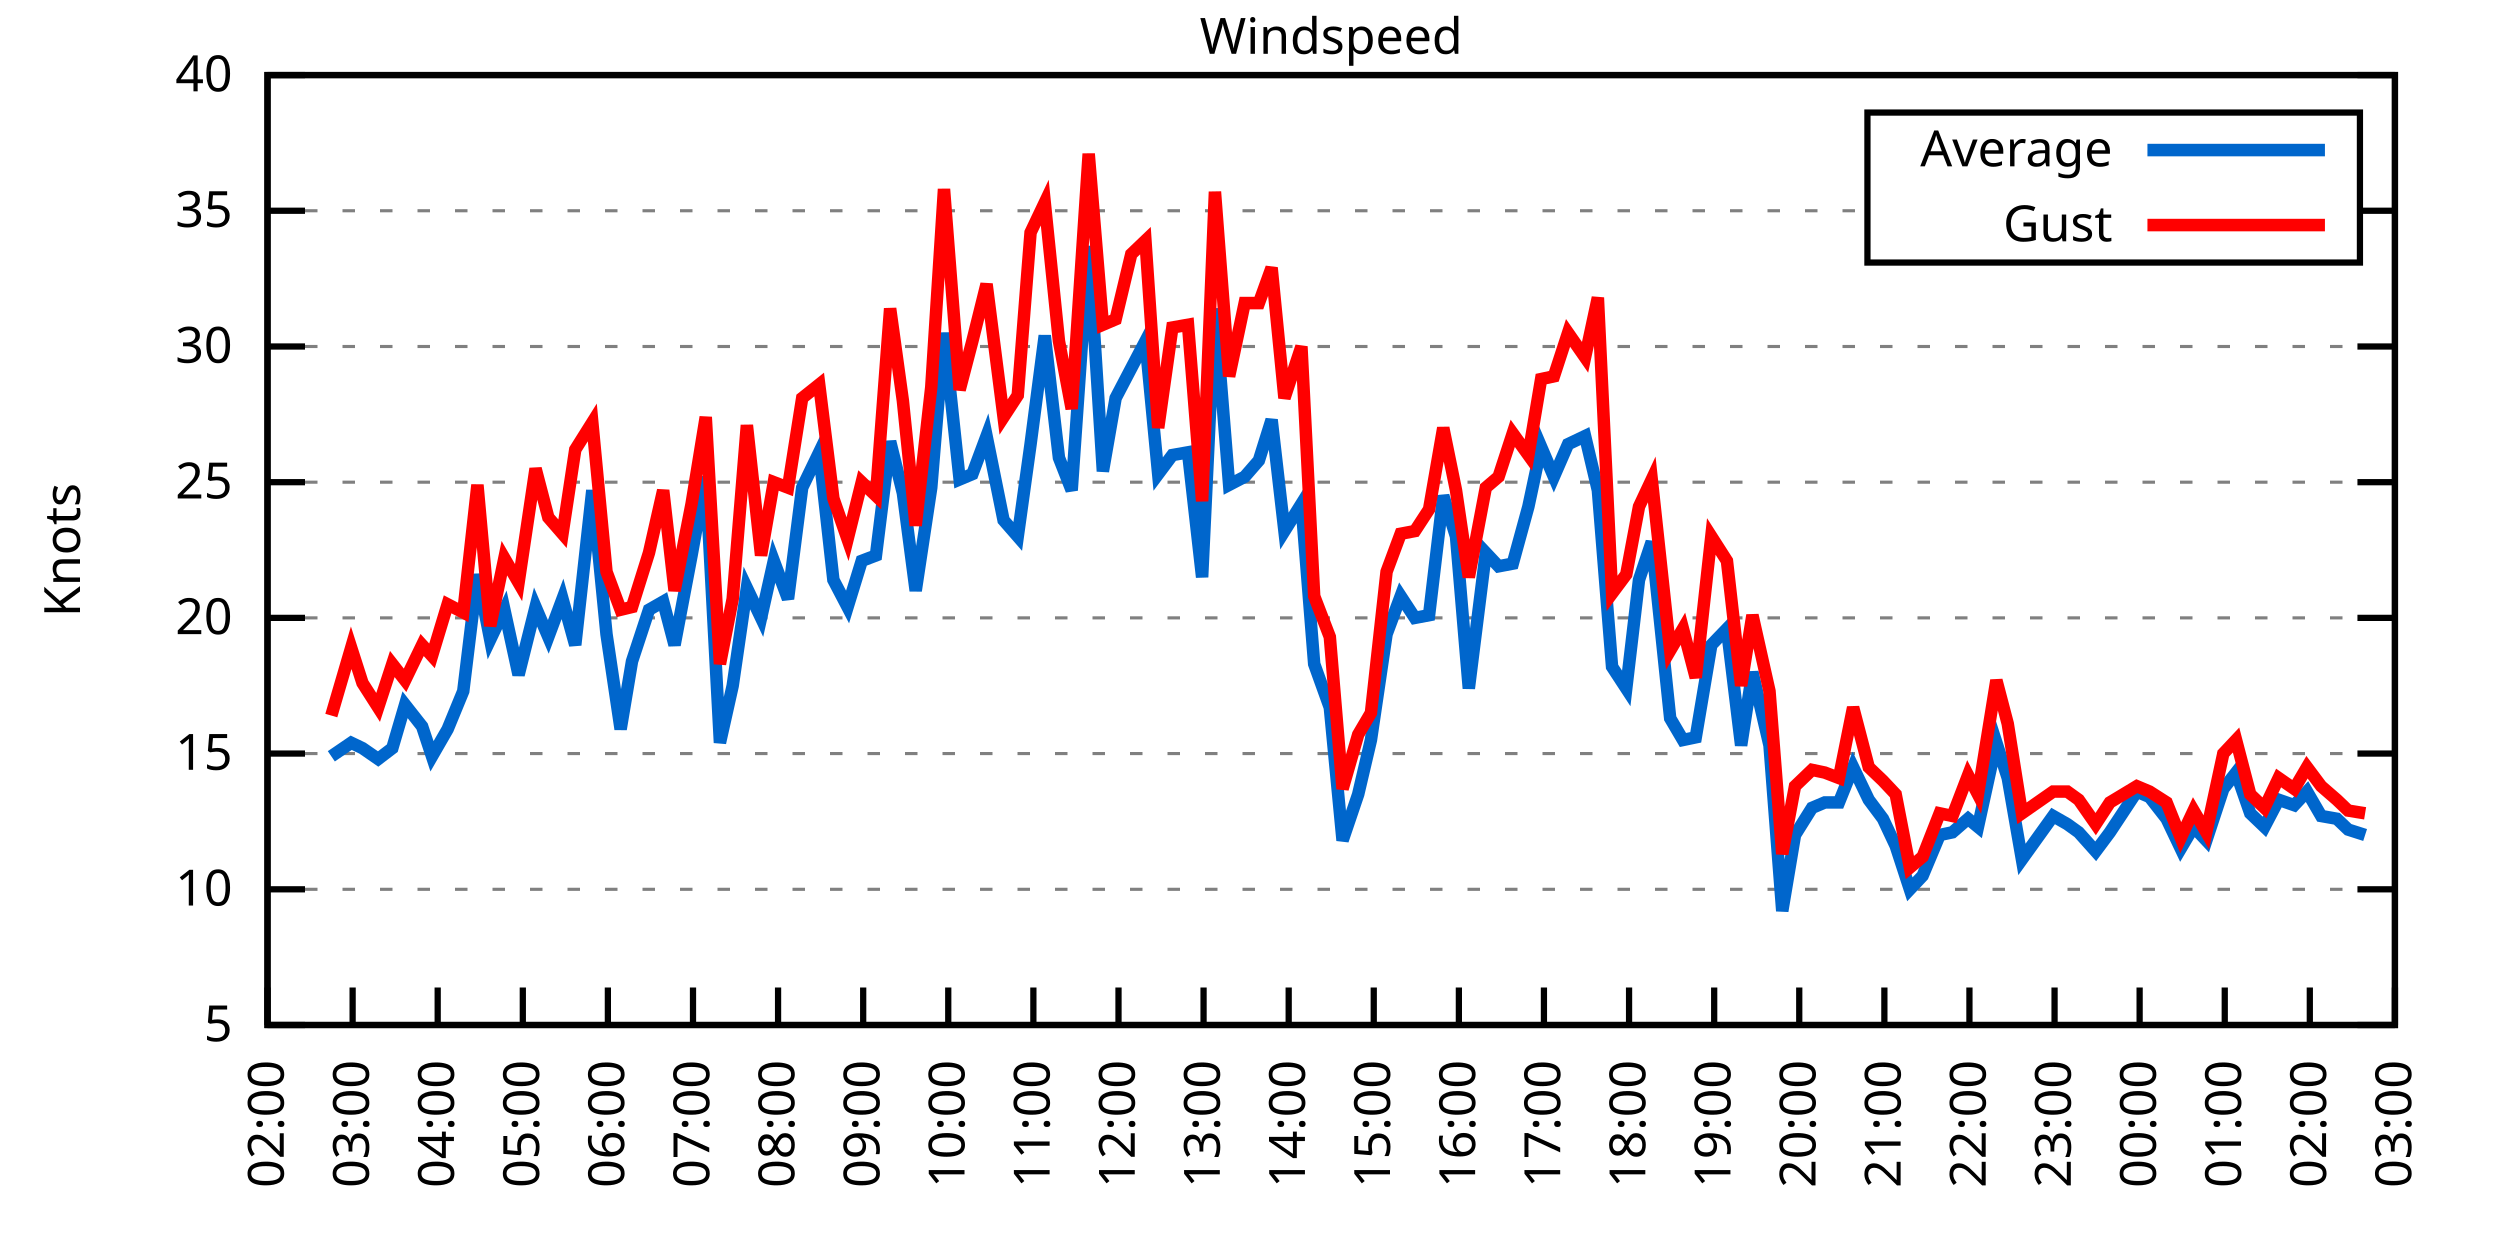
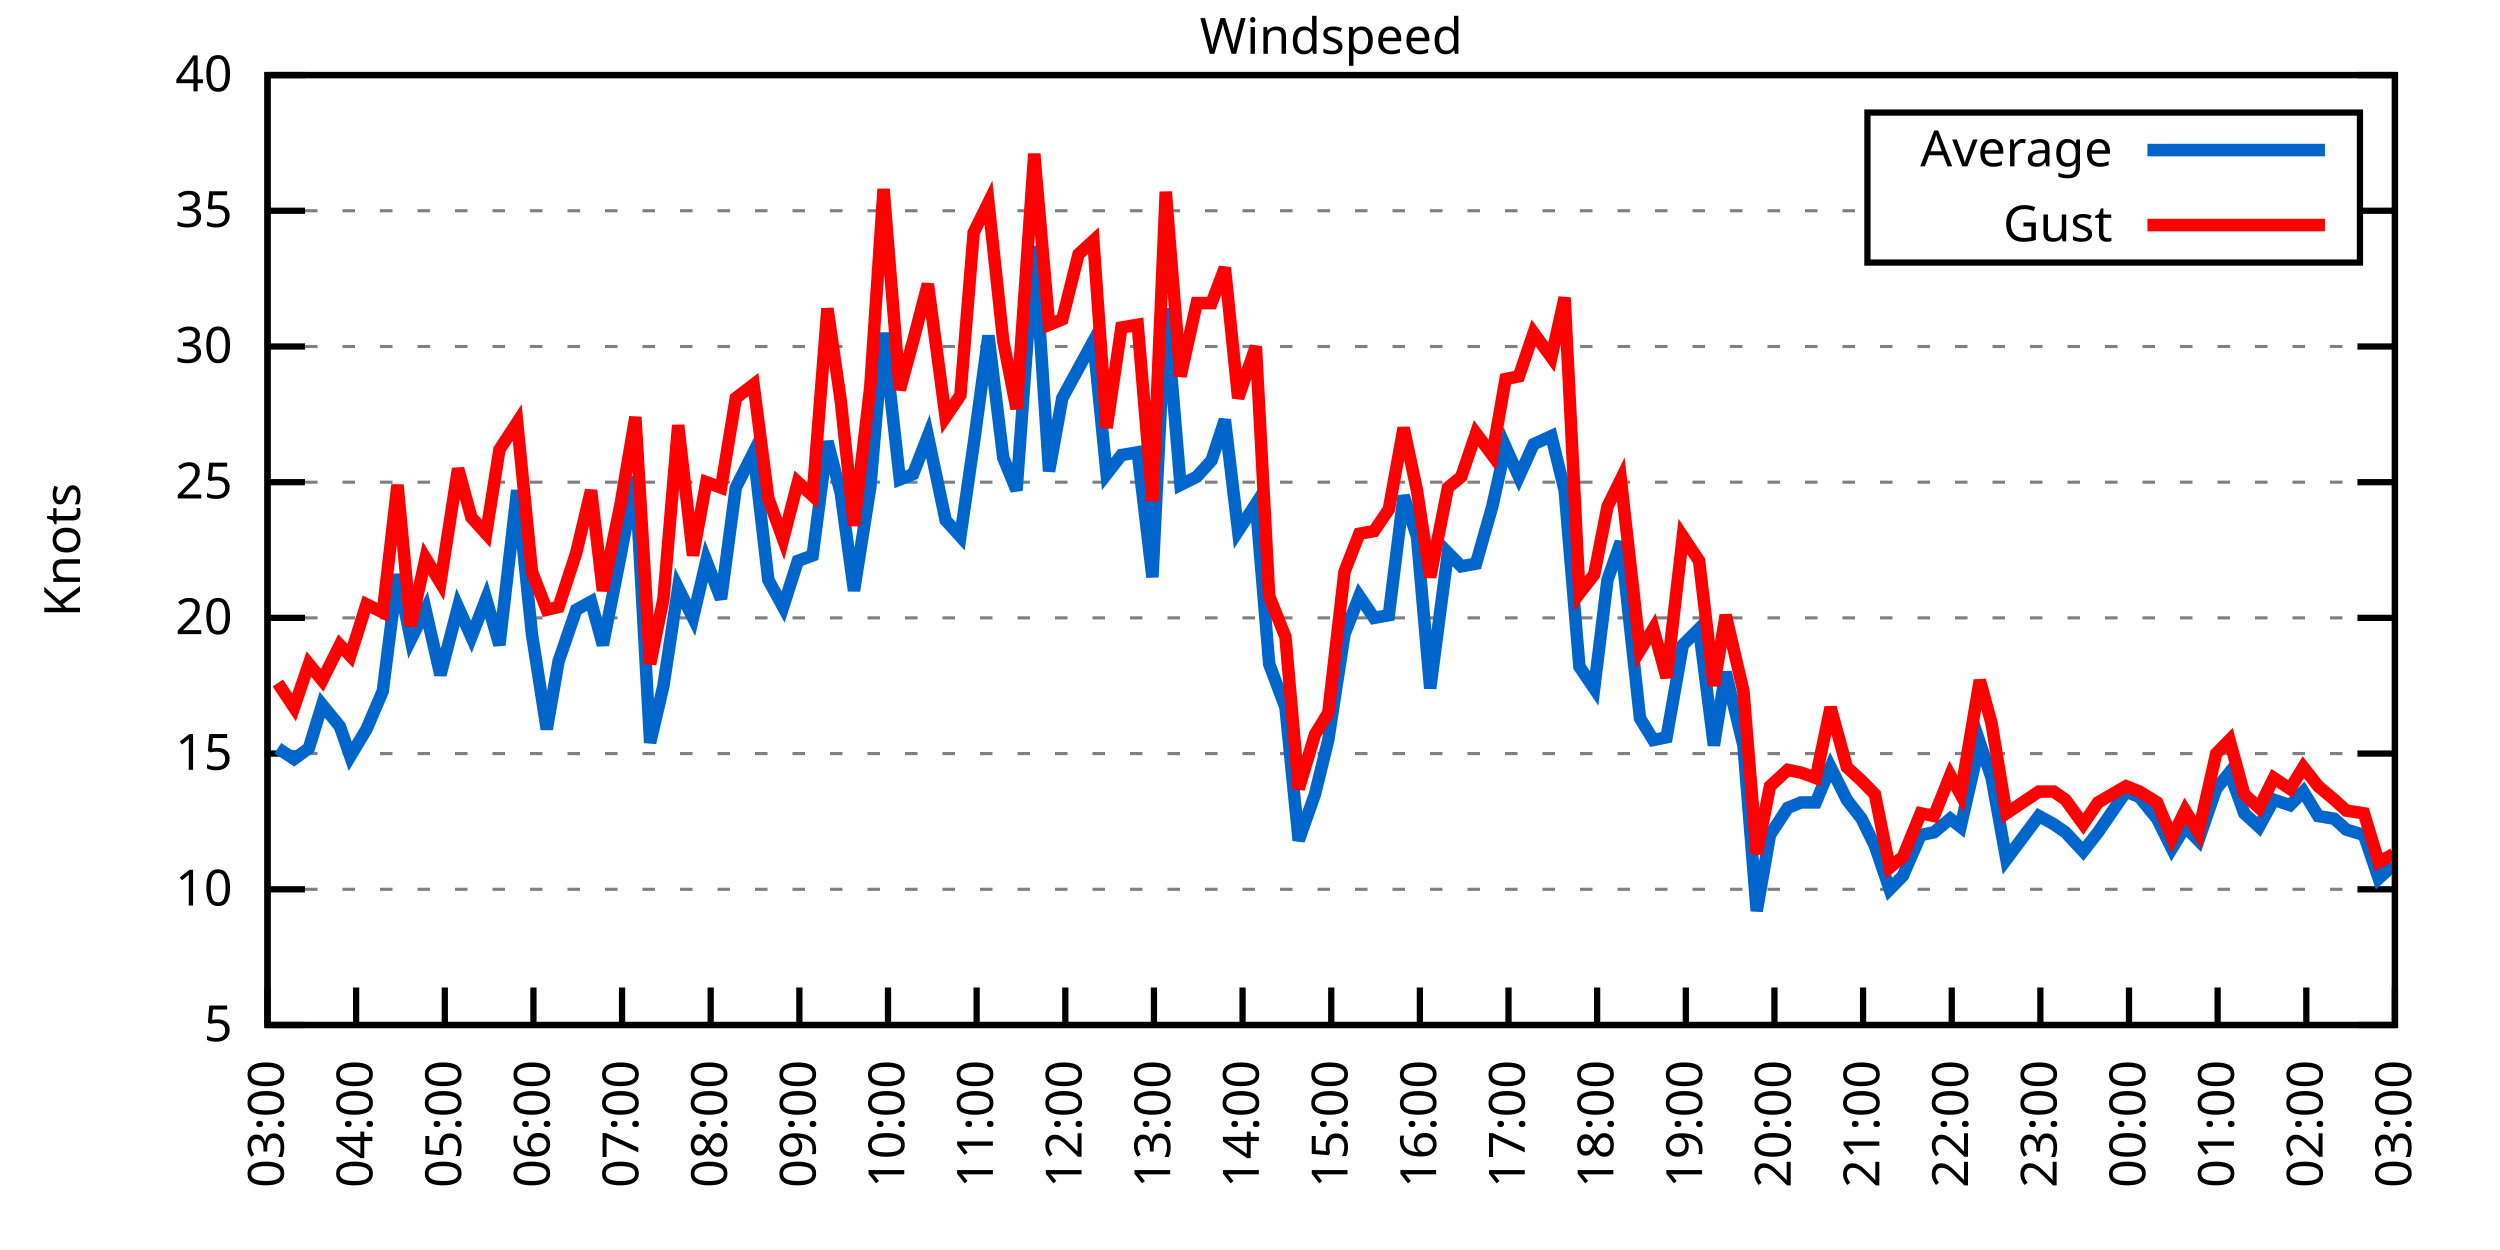
<svg xmlns="http://www.w3.org/2000/svg" xmlns:xlink="http://www.w3.org/1999/xlink" width="400" height="200" viewBox="0 0 400 200">
  <g id="gnuplot_canvas">
    <rect x="0" y="0" width="400" height="200" fill="none" />
    <defs>
      <circle id="gpDot" r="0.5" stroke-width="0.5" stroke="currentColor" />
      <path id="gpPt0" stroke-width="0.333" stroke="currentColor" d="M-1,0 h2 M0,-1 v2" />
      <path id="gpPt1" stroke-width="0.333" stroke="currentColor" d="M-1,-1 L1,1 M1,-1 L-1,1" />
      <path id="gpPt2" stroke-width="0.333" stroke="currentColor" d="M-1,0 L1,0 M0,-1 L0,1 M-1,-1 L1,1 M-1,1 L1,-1" />
      <rect id="gpPt3" stroke-width="0.333" stroke="currentColor" x="-1" y="-1" width="2" height="2" />
      <rect id="gpPt4" stroke-width="0.333" stroke="currentColor" fill="currentColor" x="-1" y="-1" width="2" height="2" />
      <circle id="gpPt5" stroke-width="0.333" stroke="currentColor" cx="0" cy="0" r="1" />
      <use xlink:href="#gpPt5" id="gpPt6" fill="currentColor" stroke="none" />
      <path id="gpPt7" stroke-width="0.333" stroke="currentColor" d="M0,-1.33 L-1.33,0.67 L1.33,0.67 z" />
      <use xlink:href="#gpPt7" id="gpPt8" fill="currentColor" stroke="none" />
      <use xlink:href="#gpPt7" id="gpPt9" stroke="currentColor" transform="rotate(180)" />
      <use xlink:href="#gpPt9" id="gpPt10" fill="currentColor" stroke="none" />
      <use xlink:href="#gpPt3" id="gpPt11" stroke="currentColor" transform="rotate(45)" />
      <use xlink:href="#gpPt11" id="gpPt12" fill="currentColor" stroke="none" />
      <path id="gpPt13" stroke-width="0.333" stroke="currentColor" d="M0,1.330 L1.265,0.411 L0.782,-1.067 L-0.782,-1.076 L-1.265,0.411 z" />
      <use xlink:href="#gpPt13" id="gpPt14" fill="currentColor" stroke="none" />
      <filter id="textbox" filterUnits="objectBoundingBox" x="0" y="0" height="1" width="1">
        <feFlood flood-color="white" flood-opacity="1" result="bgnd" />
        <feComposite in="SourceGraphic" in2="bgnd" operator="atop" />
      </filter>
      <filter id="greybox" filterUnits="objectBoundingBox" x="0" y="0" height="1" width="1">
        <feFlood flood-color="lightgrey" flood-opacity="1" result="grey" />
        <feComposite in="SourceGraphic" in2="grey" operator="atop" />
      </filter>
    </defs>
    <g fill="none" color="white" stroke="currentColor" stroke-width="1.00" stroke-linecap="butt" stroke-linejoin="miter">
</g>
    <g fill="none" color="black" stroke="currentColor" stroke-width="1.00" stroke-linecap="butt" stroke-linejoin="miter">
      <g stroke="none" shape-rendering="crispEdges">
        <polygon fill="rgb(255, 255, 255)" points="42.80,164.00 383.18,164.00 383.18,12.02 42.80,12.02 " />
      </g>
    </g>
    <g fill="none" color="black" stroke="currentColor" stroke-width="1.00" stroke-linecap="butt" stroke-linejoin="miter">
</g>
    <g fill="none" color="black" stroke="black" stroke-width="0.50" stroke-linecap="butt" stroke-linejoin="miter">
</g>
    <g fill="none" color="gray" stroke="currentColor" stroke-width="0.50" stroke-linecap="butt" stroke-linejoin="miter">
      <path stroke="gray" stroke-dasharray="2,4" class="gridline" d="M42.80,164.00 L383.19,164.00  " />
    </g>
    <g fill="none" color="gray" stroke="gray" stroke-width="1.00" stroke-linecap="butt" stroke-linejoin="miter">
</g>
    <g fill="none" color="black" stroke="currentColor" stroke-width="1.00" stroke-linecap="butt" stroke-linejoin="miter">
      <path stroke="black" d="M42.80,164.00 L48.80,164.00 M383.19,164.00 L377.19,164.00  " />
      <g transform="translate(37.20,166.60)" stroke="none" fill="black" font-family="Sans" font-size="8.00" text-anchor="end">
        <text>
          <tspan font-family="Sans"> 5</tspan>
        </text>
      </g>
    </g>
    <g fill="none" color="black" stroke="currentColor" stroke-width="1.00" stroke-linecap="butt" stroke-linejoin="miter">
</g>
    <g fill="none" color="black" stroke="black" stroke-width="0.50" stroke-linecap="butt" stroke-linejoin="miter">
</g>
    <g fill="none" color="gray" stroke="currentColor" stroke-width="0.50" stroke-linecap="butt" stroke-linejoin="miter">
      <path stroke="gray" stroke-dasharray="2,4" class="gridline" d="M42.80,142.29 L383.19,142.29  " />
    </g>
    <g fill="none" color="gray" stroke="gray" stroke-width="1.00" stroke-linecap="butt" stroke-linejoin="miter">
</g>
    <g fill="none" color="black" stroke="currentColor" stroke-width="1.00" stroke-linecap="butt" stroke-linejoin="miter">
      <path stroke="black" d="M42.80,142.29 L48.80,142.29 M383.19,142.29 L377.19,142.29  " />
      <g transform="translate(37.20,144.89)" stroke="none" fill="black" font-family="Sans" font-size="8.00" text-anchor="end">
        <text>
          <tspan font-family="Sans"> 10</tspan>
        </text>
      </g>
    </g>
    <g fill="none" color="black" stroke="currentColor" stroke-width="1.00" stroke-linecap="butt" stroke-linejoin="miter">
</g>
    <g fill="none" color="black" stroke="black" stroke-width="0.50" stroke-linecap="butt" stroke-linejoin="miter">
</g>
    <g fill="none" color="gray" stroke="currentColor" stroke-width="0.50" stroke-linecap="butt" stroke-linejoin="miter">
      <path stroke="gray" stroke-dasharray="2,4" class="gridline" d="M42.80,120.57 L383.19,120.57  " />
    </g>
    <g fill="none" color="gray" stroke="gray" stroke-width="1.00" stroke-linecap="butt" stroke-linejoin="miter">
</g>
    <g fill="none" color="black" stroke="currentColor" stroke-width="1.00" stroke-linecap="butt" stroke-linejoin="miter">
      <path stroke="black" d="M42.80,120.57 L48.80,120.57 M383.19,120.57 L377.19,120.57  " />
      <g transform="translate(37.20,123.17)" stroke="none" fill="black" font-family="Sans" font-size="8.00" text-anchor="end">
        <text>
          <tspan font-family="Sans"> 15</tspan>
        </text>
      </g>
    </g>
    <g fill="none" color="black" stroke="currentColor" stroke-width="1.00" stroke-linecap="butt" stroke-linejoin="miter">
</g>
    <g fill="none" color="black" stroke="black" stroke-width="0.50" stroke-linecap="butt" stroke-linejoin="miter">
</g>
    <g fill="none" color="gray" stroke="currentColor" stroke-width="0.50" stroke-linecap="butt" stroke-linejoin="miter">
      <path stroke="gray" stroke-dasharray="2,4" class="gridline" d="M42.80,98.86 L383.19,98.86  " />
    </g>
    <g fill="none" color="gray" stroke="gray" stroke-width="1.00" stroke-linecap="butt" stroke-linejoin="miter">
</g>
    <g fill="none" color="black" stroke="currentColor" stroke-width="1.00" stroke-linecap="butt" stroke-linejoin="miter">
      <path stroke="black" d="M42.80,98.86 L48.80,98.86 M383.19,98.86 L377.19,98.86  " />
      <g transform="translate(37.20,101.46)" stroke="none" fill="black" font-family="Sans" font-size="8.00" text-anchor="end">
        <text>
          <tspan font-family="Sans"> 20</tspan>
        </text>
      </g>
    </g>
    <g fill="none" color="black" stroke="currentColor" stroke-width="1.00" stroke-linecap="butt" stroke-linejoin="miter">
</g>
    <g fill="none" color="black" stroke="black" stroke-width="0.50" stroke-linecap="butt" stroke-linejoin="miter">
</g>
    <g fill="none" color="gray" stroke="currentColor" stroke-width="0.50" stroke-linecap="butt" stroke-linejoin="miter">
      <path stroke="gray" stroke-dasharray="2,4" class="gridline" d="M42.80,77.15 L383.19,77.15  " />
    </g>
    <g fill="none" color="gray" stroke="gray" stroke-width="1.00" stroke-linecap="butt" stroke-linejoin="miter">
</g>
    <g fill="none" color="black" stroke="currentColor" stroke-width="1.00" stroke-linecap="butt" stroke-linejoin="miter">
      <path stroke="black" d="M42.80,77.15 L48.80,77.15 M383.19,77.15 L377.19,77.15  " />
      <g transform="translate(37.20,79.75)" stroke="none" fill="black" font-family="Sans" font-size="8.00" text-anchor="end">
        <text>
          <tspan font-family="Sans"> 25</tspan>
        </text>
      </g>
    </g>
    <g fill="none" color="black" stroke="currentColor" stroke-width="1.00" stroke-linecap="butt" stroke-linejoin="miter">
</g>
    <g fill="none" color="black" stroke="black" stroke-width="0.50" stroke-linecap="butt" stroke-linejoin="miter">
</g>
    <g fill="none" color="gray" stroke="currentColor" stroke-width="0.50" stroke-linecap="butt" stroke-linejoin="miter">
      <path stroke="gray" stroke-dasharray="2,4" class="gridline" d="M42.80,55.44 L383.19,55.44  " />
    </g>
    <g fill="none" color="gray" stroke="gray" stroke-width="1.00" stroke-linecap="butt" stroke-linejoin="miter">
</g>
    <g fill="none" color="black" stroke="currentColor" stroke-width="1.00" stroke-linecap="butt" stroke-linejoin="miter">
      <path stroke="black" d="M42.80,55.44 L48.80,55.44 M383.19,55.44 L377.19,55.44  " />
      <g transform="translate(37.20,58.04)" stroke="none" fill="black" font-family="Sans" font-size="8.00" text-anchor="end">
        <text>
          <tspan font-family="Sans"> 30</tspan>
        </text>
      </g>
    </g>
    <g fill="none" color="black" stroke="currentColor" stroke-width="1.00" stroke-linecap="butt" stroke-linejoin="miter">
</g>
    <g fill="none" color="black" stroke="black" stroke-width="0.50" stroke-linecap="butt" stroke-linejoin="miter">
</g>
    <g fill="none" color="gray" stroke="currentColor" stroke-width="0.50" stroke-linecap="butt" stroke-linejoin="miter">
      <path stroke="gray" stroke-dasharray="2,4" class="gridline" d="M42.80,33.72 L298.79,33.72 M377.59,33.72 L383.19,33.72  " />
    </g>
    <g fill="none" color="gray" stroke="gray" stroke-width="1.00" stroke-linecap="butt" stroke-linejoin="miter">
</g>
    <g fill="none" color="black" stroke="currentColor" stroke-width="1.00" stroke-linecap="butt" stroke-linejoin="miter">
      <path stroke="black" d="M42.80,33.72 L48.80,33.72 M383.19,33.72 L377.19,33.72  " />
      <g transform="translate(37.20,36.32)" stroke="none" fill="black" font-family="Sans" font-size="8.00" text-anchor="end">
        <text>
          <tspan font-family="Sans"> 35</tspan>
        </text>
      </g>
    </g>
    <g fill="none" color="black" stroke="currentColor" stroke-width="1.00" stroke-linecap="butt" stroke-linejoin="miter">
</g>
    <g fill="none" color="black" stroke="black" stroke-width="0.50" stroke-linecap="butt" stroke-linejoin="miter">
</g>
    <g fill="none" color="gray" stroke="currentColor" stroke-width="0.50" stroke-linecap="butt" stroke-linejoin="miter">
      <path stroke="gray" stroke-dasharray="2,4" class="gridline" d="M42.80,12.01 L383.19,12.01  " />
    </g>
    <g fill="none" color="gray" stroke="gray" stroke-width="1.00" stroke-linecap="butt" stroke-linejoin="miter">
</g>
    <g fill="none" color="black" stroke="currentColor" stroke-width="1.00" stroke-linecap="butt" stroke-linejoin="miter">
      <path stroke="black" d="M42.80,12.01 L48.80,12.01 M383.19,12.01 L377.19,12.01  " />
      <g transform="translate(37.20,14.61)" stroke="none" fill="black" font-family="Sans" font-size="8.00" text-anchor="end">
        <text>
          <tspan font-family="Sans"> 40</tspan>
        </text>
      </g>
    </g>
    <g fill="none" color="black" stroke="currentColor" stroke-width="1.00" stroke-linecap="butt" stroke-linejoin="miter">
      <path stroke="black" d="M42.80,164.00 L42.80,158.00  " />
      <g transform="translate(45.40,169.60) rotate(270.00)" stroke="none" fill="black" font-family="Sans" font-size="8.00" text-anchor="end">
        <text>
-           <tspan font-family="Sans">02:00</tspan>
-         </text>
-       </g>
-     </g>
-     <g fill="none" color="black" stroke="currentColor" stroke-width="1.00" stroke-linecap="butt" stroke-linejoin="miter">
-       <path stroke="black" d="M56.42,164.00 L56.42,158.00  " />
-       <g transform="translate(59.02,169.60) rotate(270.00)" stroke="none" fill="black" font-family="Sans" font-size="8.00" text-anchor="end">
-         <text>
          <tspan font-family="Sans">03:00</tspan>
        </text>
      </g>
    </g>
    <g fill="none" color="black" stroke="currentColor" stroke-width="1.00" stroke-linecap="butt" stroke-linejoin="miter">
-       <path stroke="black" d="M70.03,164.00 L70.03,158.00  " />
-       <g transform="translate(72.63,169.60) rotate(270.00)" stroke="none" fill="black" font-family="Sans" font-size="8.00" text-anchor="end">
+       <path stroke="black" d="M56.98,164.00 L56.98,158.00  " />
+       <g transform="translate(59.58,169.60) rotate(270.00)" stroke="none" fill="black" font-family="Sans" font-size="8.00" text-anchor="end">
        <text>
          <tspan font-family="Sans">04:00</tspan>
        </text>
      </g>
    </g>
    <g fill="none" color="black" stroke="currentColor" stroke-width="1.00" stroke-linecap="butt" stroke-linejoin="miter">
-       <path stroke="black" d="M83.65,164.00 L83.65,158.00  " />
-       <g transform="translate(86.25,169.60) rotate(270.00)" stroke="none" fill="black" font-family="Sans" font-size="8.00" text-anchor="end">
+       <path stroke="black" d="M71.17,164.00 L71.17,158.00  " />
+       <g transform="translate(73.77,169.60) rotate(270.00)" stroke="none" fill="black" font-family="Sans" font-size="8.00" text-anchor="end">
        <text>
          <tspan font-family="Sans">05:00</tspan>
        </text>
      </g>
    </g>
    <g fill="none" color="black" stroke="currentColor" stroke-width="1.00" stroke-linecap="butt" stroke-linejoin="miter">
-       <path stroke="black" d="M97.26,164.00 L97.26,158.00  " />
-       <g transform="translate(99.86,169.60) rotate(270.00)" stroke="none" fill="black" font-family="Sans" font-size="8.00" text-anchor="end">
+       <path stroke="black" d="M85.35,164.00 L85.35,158.00  " />
+       <g transform="translate(87.95,169.60) rotate(270.00)" stroke="none" fill="black" font-family="Sans" font-size="8.00" text-anchor="end">
        <text>
          <tspan font-family="Sans">06:00</tspan>
        </text>
      </g>
    </g>
    <g fill="none" color="black" stroke="currentColor" stroke-width="1.00" stroke-linecap="butt" stroke-linejoin="miter">
-       <path stroke="black" d="M110.88,164.00 L110.88,158.00  " />
-       <g transform="translate(113.48,169.60) rotate(270.00)" stroke="none" fill="black" font-family="Sans" font-size="8.00" text-anchor="end">
+       <path stroke="black" d="M99.53,164.00 L99.53,158.00  " />
+       <g transform="translate(102.13,169.60) rotate(270.00)" stroke="none" fill="black" font-family="Sans" font-size="8.00" text-anchor="end">
        <text>
          <tspan font-family="Sans">07:00</tspan>
        </text>
      </g>
    </g>
    <g fill="none" color="black" stroke="currentColor" stroke-width="1.00" stroke-linecap="butt" stroke-linejoin="miter">
-       <path stroke="black" d="M124.49,164.00 L124.49,158.00  " />
-       <g transform="translate(127.09,169.60) rotate(270.00)" stroke="none" fill="black" font-family="Sans" font-size="8.00" text-anchor="end">
+       <path stroke="black" d="M113.71,164.00 L113.71,158.00  " />
+       <g transform="translate(116.31,169.60) rotate(270.00)" stroke="none" fill="black" font-family="Sans" font-size="8.00" text-anchor="end">
        <text>
          <tspan font-family="Sans">08:00</tspan>
        </text>
      </g>
    </g>
    <g fill="none" color="black" stroke="currentColor" stroke-width="1.00" stroke-linecap="butt" stroke-linejoin="miter">
-       <path stroke="black" d="M138.11,164.00 L138.11,158.00  " />
-       <g transform="translate(140.71,169.60) rotate(270.00)" stroke="none" fill="black" font-family="Sans" font-size="8.00" text-anchor="end">
+       <path stroke="black" d="M127.90,164.00 L127.90,158.00  " />
+       <g transform="translate(130.50,169.60) rotate(270.00)" stroke="none" fill="black" font-family="Sans" font-size="8.00" text-anchor="end">
        <text>
          <tspan font-family="Sans">09:00</tspan>
        </text>
      </g>
    </g>
    <g fill="none" color="black" stroke="currentColor" stroke-width="1.00" stroke-linecap="butt" stroke-linejoin="miter">
-       <path stroke="black" d="M151.72,164.00 L151.72,158.00  " />
-       <g transform="translate(154.32,169.60) rotate(270.00)" stroke="none" fill="black" font-family="Sans" font-size="8.00" text-anchor="end">
+       <path stroke="black" d="M142.08,164.00 L142.08,158.00  " />
+       <g transform="translate(144.68,169.60) rotate(270.00)" stroke="none" fill="black" font-family="Sans" font-size="8.00" text-anchor="end">
        <text>
          <tspan font-family="Sans">10:00</tspan>
        </text>
      </g>
    </g>
    <g fill="none" color="black" stroke="currentColor" stroke-width="1.00" stroke-linecap="butt" stroke-linejoin="miter">
-       <path stroke="black" d="M165.34,164.00 L165.34,158.00  " />
-       <g transform="translate(167.94,169.60) rotate(270.00)" stroke="none" fill="black" font-family="Sans" font-size="8.00" text-anchor="end">
+       <path stroke="black" d="M156.26,164.00 L156.26,158.00  " />
+       <g transform="translate(158.86,169.60) rotate(270.00)" stroke="none" fill="black" font-family="Sans" font-size="8.00" text-anchor="end">
        <text>
          <tspan font-family="Sans">11:00</tspan>
        </text>
      </g>
    </g>
    <g fill="none" color="black" stroke="currentColor" stroke-width="1.00" stroke-linecap="butt" stroke-linejoin="miter">
-       <path stroke="black" d="M178.96,164.00 L178.96,158.00  " />
-       <g transform="translate(181.56,169.60) rotate(270.00)" stroke="none" fill="black" font-family="Sans" font-size="8.00" text-anchor="end">
+       <path stroke="black" d="M170.45,164.00 L170.45,158.00  " />
+       <g transform="translate(173.05,169.60) rotate(270.00)" stroke="none" fill="black" font-family="Sans" font-size="8.00" text-anchor="end">
        <text>
          <tspan font-family="Sans">12:00</tspan>
        </text>
      </g>
    </g>
    <g fill="none" color="black" stroke="currentColor" stroke-width="1.00" stroke-linecap="butt" stroke-linejoin="miter">
-       <path stroke="black" d="M192.57,164.00 L192.57,158.00  " />
-       <g transform="translate(195.17,169.60) rotate(270.00)" stroke="none" fill="black" font-family="Sans" font-size="8.00" text-anchor="end">
+       <path stroke="black" d="M184.63,164.00 L184.63,158.00  " />
+       <g transform="translate(187.23,169.60) rotate(270.00)" stroke="none" fill="black" font-family="Sans" font-size="8.00" text-anchor="end">
        <text>
          <tspan font-family="Sans">13:00</tspan>
        </text>
      </g>
    </g>
    <g fill="none" color="black" stroke="currentColor" stroke-width="1.00" stroke-linecap="butt" stroke-linejoin="miter">
-       <path stroke="black" d="M206.19,164.00 L206.19,158.00  " />
-       <g transform="translate(208.79,169.60) rotate(270.00)" stroke="none" fill="black" font-family="Sans" font-size="8.00" text-anchor="end">
+       <path stroke="black" d="M198.81,164.00 L198.81,158.00  " />
+       <g transform="translate(201.41,169.60) rotate(270.00)" stroke="none" fill="black" font-family="Sans" font-size="8.00" text-anchor="end">
        <text>
          <tspan font-family="Sans">14:00</tspan>
        </text>
      </g>
    </g>
    <g fill="none" color="black" stroke="currentColor" stroke-width="1.00" stroke-linecap="butt" stroke-linejoin="miter">
-       <path stroke="black" d="M219.80,164.00 L219.80,158.00  " />
-       <g transform="translate(222.40,169.60) rotate(270.00)" stroke="none" fill="black" font-family="Sans" font-size="8.00" text-anchor="end">
+       <path stroke="black" d="M213.00,164.00 L213.00,158.00  " />
+       <g transform="translate(215.60,169.60) rotate(270.00)" stroke="none" fill="black" font-family="Sans" font-size="8.00" text-anchor="end">
        <text>
          <tspan font-family="Sans">15:00</tspan>
        </text>
      </g>
    </g>
    <g fill="none" color="black" stroke="currentColor" stroke-width="1.00" stroke-linecap="butt" stroke-linejoin="miter">
-       <path stroke="black" d="M233.42,164.00 L233.42,158.00  " />
-       <g transform="translate(236.02,169.60) rotate(270.00)" stroke="none" fill="black" font-family="Sans" font-size="8.00" text-anchor="end">
+       <path stroke="black" d="M227.18,164.00 L227.18,158.00  " />
+       <g transform="translate(229.78,169.60) rotate(270.00)" stroke="none" fill="black" font-family="Sans" font-size="8.00" text-anchor="end">
        <text>
          <tspan font-family="Sans">16:00</tspan>
        </text>
      </g>
    </g>
    <g fill="none" color="black" stroke="currentColor" stroke-width="1.00" stroke-linecap="butt" stroke-linejoin="miter">
-       <path stroke="black" d="M247.03,164.00 L247.03,158.00  " />
-       <g transform="translate(249.63,169.60) rotate(270.00)" stroke="none" fill="black" font-family="Sans" font-size="8.00" text-anchor="end">
+       <path stroke="black" d="M241.36,164.00 L241.36,158.00  " />
+       <g transform="translate(243.96,169.60) rotate(270.00)" stroke="none" fill="black" font-family="Sans" font-size="8.00" text-anchor="end">
        <text>
          <tspan font-family="Sans">17:00</tspan>
        </text>
      </g>
    </g>
    <g fill="none" color="black" stroke="currentColor" stroke-width="1.00" stroke-linecap="butt" stroke-linejoin="miter">
-       <path stroke="black" d="M260.65,164.00 L260.65,158.00  " />
-       <g transform="translate(263.25,169.60) rotate(270.00)" stroke="none" fill="black" font-family="Sans" font-size="8.00" text-anchor="end">
+       <path stroke="black" d="M255.54,164.00 L255.54,158.00  " />
+       <g transform="translate(258.14,169.60) rotate(270.00)" stroke="none" fill="black" font-family="Sans" font-size="8.00" text-anchor="end">
        <text>
          <tspan font-family="Sans">18:00</tspan>
        </text>
      </g>
    </g>
    <g fill="none" color="black" stroke="currentColor" stroke-width="1.00" stroke-linecap="butt" stroke-linejoin="miter">
-       <path stroke="black" d="M274.27,164.00 L274.27,158.00  " />
-       <g transform="translate(276.87,169.60) rotate(270.00)" stroke="none" fill="black" font-family="Sans" font-size="8.00" text-anchor="end">
+       <path stroke="black" d="M269.73,164.00 L269.73,158.00  " />
+       <g transform="translate(272.33,169.60) rotate(270.00)" stroke="none" fill="black" font-family="Sans" font-size="8.00" text-anchor="end">
        <text>
          <tspan font-family="Sans">19:00</tspan>
        </text>
      </g>
    </g>
    <g fill="none" color="black" stroke="currentColor" stroke-width="1.00" stroke-linecap="butt" stroke-linejoin="miter">
-       <path stroke="black" d="M287.88,164.00 L287.88,158.00  " />
-       <g transform="translate(290.48,169.60) rotate(270.00)" stroke="none" fill="black" font-family="Sans" font-size="8.00" text-anchor="end">
+       <path stroke="black" d="M283.91,164.00 L283.91,158.00  " />
+       <g transform="translate(286.51,169.60) rotate(270.00)" stroke="none" fill="black" font-family="Sans" font-size="8.00" text-anchor="end">
        <text>
          <tspan font-family="Sans">20:00</tspan>
        </text>
      </g>
    </g>
    <g fill="none" color="black" stroke="currentColor" stroke-width="1.00" stroke-linecap="butt" stroke-linejoin="miter">
-       <path stroke="black" d="M301.50,164.00 L301.50,158.00  " />
-       <g transform="translate(304.10,169.60) rotate(270.00)" stroke="none" fill="black" font-family="Sans" font-size="8.00" text-anchor="end">
+       <path stroke="black" d="M298.09,164.00 L298.09,158.00  " />
+       <g transform="translate(300.69,169.60) rotate(270.00)" stroke="none" fill="black" font-family="Sans" font-size="8.00" text-anchor="end">
        <text>
          <tspan font-family="Sans">21:00</tspan>
        </text>
      </g>
    </g>
    <g fill="none" color="black" stroke="currentColor" stroke-width="1.00" stroke-linecap="butt" stroke-linejoin="miter">
-       <path stroke="black" d="M315.11,164.00 L315.11,158.00  " />
-       <g transform="translate(317.71,169.60) rotate(270.00)" stroke="none" fill="black" font-family="Sans" font-size="8.00" text-anchor="end">
+       <path stroke="black" d="M312.28,164.00 L312.28,158.00  " />
+       <g transform="translate(314.88,169.60) rotate(270.00)" stroke="none" fill="black" font-family="Sans" font-size="8.00" text-anchor="end">
        <text>
          <tspan font-family="Sans">22:00</tspan>
        </text>
      </g>
    </g>
    <g fill="none" color="black" stroke="currentColor" stroke-width="1.00" stroke-linecap="butt" stroke-linejoin="miter">
-       <path stroke="black" d="M328.73,164.00 L328.73,158.00  " />
-       <g transform="translate(331.33,169.60) rotate(270.00)" stroke="none" fill="black" font-family="Sans" font-size="8.00" text-anchor="end">
+       <path stroke="black" d="M326.46,164.00 L326.46,158.00  " />
+       <g transform="translate(329.06,169.60) rotate(270.00)" stroke="none" fill="black" font-family="Sans" font-size="8.00" text-anchor="end">
        <text>
          <tspan font-family="Sans">23:00</tspan>
        </text>
      </g>
    </g>
    <g fill="none" color="black" stroke="currentColor" stroke-width="1.00" stroke-linecap="butt" stroke-linejoin="miter">
-       <path stroke="black" d="M342.34,164.00 L342.34,158.00  " />
-       <g transform="translate(344.94,169.60) rotate(270.00)" stroke="none" fill="black" font-family="Sans" font-size="8.00" text-anchor="end">
+       <path stroke="black" d="M340.64,164.00 L340.64,158.00  " />
+       <g transform="translate(343.24,169.60) rotate(270.00)" stroke="none" fill="black" font-family="Sans" font-size="8.00" text-anchor="end">
        <text>
          <tspan font-family="Sans">00:00</tspan>
        </text>
      </g>
    </g>
    <g fill="none" color="black" stroke="currentColor" stroke-width="1.00" stroke-linecap="butt" stroke-linejoin="miter">
-       <path stroke="black" d="M355.96,164.00 L355.96,158.00  " />
-       <g transform="translate(358.56,169.60) rotate(270.00)" stroke="none" fill="black" font-family="Sans" font-size="8.00" text-anchor="end">
+       <path stroke="black" d="M354.82,164.00 L354.82,158.00  " />
+       <g transform="translate(357.42,169.60) rotate(270.00)" stroke="none" fill="black" font-family="Sans" font-size="8.00" text-anchor="end">
        <text>
          <tspan font-family="Sans">01:00</tspan>
        </text>
      </g>
    </g>
    <g fill="none" color="black" stroke="currentColor" stroke-width="1.00" stroke-linecap="butt" stroke-linejoin="miter">
-       <path stroke="black" d="M369.57,164.00 L369.57,158.00  " />
-       <g transform="translate(372.17,169.60) rotate(270.00)" stroke="none" fill="black" font-family="Sans" font-size="8.00" text-anchor="end">
+       <path stroke="black" d="M369.01,164.00 L369.01,158.00  " />
+       <g transform="translate(371.61,169.60) rotate(270.00)" stroke="none" fill="black" font-family="Sans" font-size="8.00" text-anchor="end">
        <text>
          <tspan font-family="Sans">02:00</tspan>
        </text>
      </g>
    </g>
    <g fill="none" color="black" stroke="currentColor" stroke-width="1.00" stroke-linecap="butt" stroke-linejoin="miter">
      <path stroke="black" d="M383.19,164.00 L383.19,158.00  " />
      <g transform="translate(385.79,169.60) rotate(270.00)" stroke="none" fill="black" font-family="Sans" font-size="8.00" text-anchor="end">
        <text>
          <tspan font-family="Sans">03:00</tspan>
        </text>
      </g>
    </g>
    <g fill="none" color="black" stroke="currentColor" stroke-width="1.00" stroke-linecap="butt" stroke-linejoin="miter">
</g>
    <g fill="none" color="black" stroke="currentColor" stroke-width="1.00" stroke-linecap="butt" stroke-linejoin="miter">
      <path stroke="black" d="M42.80,12.01 L42.80,164.00 L383.19,164.00 L383.19,12.01 L42.80,12.01 Z  " />
    </g>
    <g fill="none" color="black" stroke="currentColor" stroke-width="1.00" stroke-linecap="butt" stroke-linejoin="miter">
</g>
    <g fill="none" color="black" stroke="currentColor" stroke-width="1.00" stroke-linecap="butt" stroke-linejoin="miter">
      <path stroke="black" d="M298.79,42.01 L298.79,18.01 L377.59,18.01 L377.59,42.01 L298.79,42.01 Z  " />
    </g>
    <g id="Windspeed_plot_1">
      <g fill="none" color="white" stroke="black" stroke-width="2.00" stroke-linecap="butt" stroke-linejoin="miter">
</g>
      <g fill="none" color="black" stroke="currentColor" stroke-width="2.00" stroke-linecap="butt" stroke-linejoin="miter">
        <g transform="translate(337.99,26.61)" stroke="none" fill="black" font-family="Sans" font-size="8.00" text-anchor="end">
          <text>
            <tspan font-family="Sans">Average</tspan>
          </text>
        </g>
      </g>
      <g fill="none" color="black" stroke="currentColor" stroke-width="2.00" stroke-linecap="butt" stroke-linejoin="miter">
-         <path stroke="rgb(  0, 102, 204)" d="M343.59,24.01 L371.99,24.01 M53.01,121.01 L56.19,118.84 L58.00,119.71 L60.50,121.44 L62.77,119.71 L64.81,112.76   L67.54,116.23 L69.12,121.01 L71.62,116.67 L74.12,110.59 L76.39,91.91 L78.43,102.34 L80.70,97.56 L82.97,107.98   L85.69,97.12 L87.73,101.90 L90.00,95.82 L92.04,103.20 L94.77,78.45 L97.04,101.47 L99.30,116.67 L101.12,105.81   L103.84,97.56 L106.11,96.26 L107.93,103.20 L110.65,88.87 L112.92,76.28 L115.19,118.84 L117.23,109.72 L119.50,94.08   L121.77,98.86 L123.81,89.74 L126.08,95.82 L128.35,78.02 L131.07,72.37 L133.34,92.78 L135.61,97.12 L137.88,89.74   L140.15,88.87 L142.42,70.63 L144.46,78.89 L146.51,94.52 L149.00,78.02 L151.04,53.26 L153.54,76.71 L155.58,75.85   L157.85,69.77 L160.57,83.23 L162.84,85.83 L164.89,71.07 L167.16,53.70 L169.43,73.24 L171.47,78.45 L174.19,39.37   L176.46,75.41 L178.50,63.69 L181.00,58.91 L183.27,54.57 L185.31,75.85 L187.58,72.81 L190.08,72.37 L192.34,92.35   L194.39,49.36 L196.66,77.58 L199.15,76.28 L201.42,73.67 L203.46,67.16 L205.51,84.97 L208.23,80.62 L210.27,106.24   L212.77,113.19 L214.81,134.47 L217.31,127.09 L219.35,118.40 L221.85,101.47 L224.11,95.39 L226.38,98.86 L228.65,98.43   L230.92,79.32 L232.96,85.83 L235.01,110.15 L237.73,88.44 L239.77,90.61 L242.04,90.18 L244.54,81.06 L246.58,71.50   L248.62,76.28 L250.89,71.07 L253.61,69.77 L255.66,78.45 L257.93,106.68 L260.20,110.15 L262.24,92.78 L264.28,86.70   L267.23,114.93 L269.27,118.40 L271.32,117.97 L273.81,103.20 L276.31,100.60 L278.58,119.27 L280.39,107.55 L283.12,119.27   L285.16,145.76 L287.20,133.60 L289.92,129.26 L291.97,128.39 L294.23,128.39 L296.50,122.75 L299.00,127.96 L301.27,131.00   L303.31,135.34 L305.58,142.29 L307.62,140.12 L310.35,133.60 L312.39,133.17 L314.89,131.00 L316.47,132.30 L319.42,118.84   L321.24,124.48 L323.51,137.51 L328.50,130.56 L330.77,131.86 L332.59,133.17 L335.31,136.21 L337.58,133.17 L341.89,126.65   L343.93,127.52 L346.65,131.00 L348.92,135.77 L350.97,132.30 L353.01,134.47 L355.73,126.22 L357.77,123.61 L360.04,130.13   L362.31,132.30 L364.58,127.96 L367.08,128.83 L369.12,126.65 L371.39,130.56 L373.89,131.00 L375.70,132.73 L378.42,133.60    " />
+         <path stroke="rgb(  0, 102, 204)" d="M343.59,24.01 L371.99,24.01 M44.45,119.71 L47.05,121.44 L49.42,119.71 L51.55,112.76 L54.38,116.23 L56.04,121.01   L58.64,116.67 L61.24,110.59 L63.60,91.91 L65.73,102.34 L68.09,97.56 L70.46,107.98 L73.29,97.12 L75.42,101.90   L77.78,95.82 L79.91,103.20 L82.75,78.45 L85.11,101.47 L87.48,116.67 L89.37,105.81 L92.20,97.56 L94.57,96.26   L96.46,103.20 L99.30,88.87 L101.66,76.28 L104.02,118.84 L106.15,109.72 L108.51,94.08 L110.88,98.86 L113.01,89.74   L115.37,95.82 L117.73,78.02 L120.57,72.37 L122.93,92.78 L125.30,97.12 L127.66,89.74 L130.02,88.87 L132.39,70.63   L134.52,78.89 L136.64,94.52 L139.24,78.02 L141.37,53.26 L143.97,76.71 L146.10,75.85 L148.46,69.77 L151.30,83.23   L153.66,85.83 L155.79,71.07 L158.15,53.70 L160.52,73.24 L162.65,78.45 L165.48,39.37 L167.85,75.41 L169.97,63.69   L172.57,58.91 L174.94,54.57 L177.06,75.85 L179.43,72.81 L182.03,72.37 L184.39,92.35 L186.52,49.36 L188.88,77.58   L191.48,76.28 L193.85,73.67 L195.98,67.16 L198.10,84.97 L200.94,80.62 L203.07,106.24 L205.67,113.19 L207.79,134.47   L210.39,127.09 L212.52,118.40 L215.12,101.47 L217.49,95.39 L219.85,98.86 L222.21,98.43 L224.58,79.32 L226.71,85.83   L228.83,110.15 L231.67,88.44 L233.80,90.61 L236.16,90.18 L238.76,81.06 L240.89,71.50 L243.02,76.28 L245.38,71.07   L248.22,69.77 L250.34,78.45 L252.71,106.68 L255.07,110.15 L257.20,92.78 L259.33,86.70 L262.40,114.93 L264.53,118.40   L266.65,117.97 L269.25,103.20 L271.85,100.60 L274.22,119.27 L276.11,107.55 L278.95,119.27 L281.07,145.76 L283.20,133.60   L286.04,129.26 L288.16,128.39 L290.53,128.39 L292.89,122.75 L295.49,127.96 L297.86,131.00 L299.98,135.34 L302.35,142.29   L304.47,140.12 L307.31,133.60 L309.44,133.17 L312.04,131.00 L313.69,132.30 L316.77,118.84 L318.66,124.48 L321.02,137.51   L326.22,130.56 L328.59,131.86 L330.48,133.17 L333.31,136.21 L335.68,133.17 L340.17,126.65 L342.30,127.52 L345.13,131.00   L347.50,135.77 L349.62,132.30 L351.75,134.47 L354.59,126.22 L356.72,123.61 L359.08,130.13 L361.44,132.30 L363.81,127.96   L366.41,128.83 L368.53,126.65 L370.90,130.56 L373.50,131.00 L375.39,132.73 L378.23,133.60 L380.59,140.55 L382.95,138.38    " />
      </g>
    </g>
    <g id="Windspeed_plot_2">
      <g fill="none" color="black" stroke="currentColor" stroke-width="2.00" stroke-linecap="butt" stroke-linejoin="miter">
        <g transform="translate(337.99,38.61)" stroke="none" fill="black" font-family="Sans" font-size="8.00" text-anchor="end">
          <text>
            <tspan font-family="Sans">Gust</tspan>
          </text>
        </g>
      </g>
      <g fill="none" color="black" stroke="currentColor" stroke-width="2.00" stroke-linecap="butt" stroke-linejoin="miter">
-         <path stroke="rgb(255,   0,   0)" d="M343.59,36.01 L371.99,36.01 M53.01,114.49 L56.19,103.64 L58.00,109.28 L60.50,113.19 L62.77,106.24 L64.81,108.85   L67.54,103.20 L69.12,104.94 L71.62,96.69 L74.12,97.99 L76.39,77.58 L78.43,100.16 L80.70,89.31 L82.97,93.22   L85.69,74.98 L87.73,82.79 L90.00,85.40 L92.04,71.94 L94.77,67.59 L97.04,91.48 L99.30,97.56 L101.12,97.12   L103.84,88.44 L106.11,78.45 L107.93,94.52 L110.65,80.62 L112.92,66.73 L115.19,106.24 L117.23,95.82 L119.50,68.03   L121.77,88.87 L123.81,77.15 L126.08,78.02 L128.35,63.69 L131.07,61.52 L133.34,79.75 L135.61,86.27 L137.88,77.15   L140.15,79.32 L142.42,49.36 L144.46,64.12 L146.51,84.10 L149.00,61.95 L151.04,30.25 L153.54,62.38 L155.58,54.57   L157.85,45.45 L160.57,66.73 L162.84,63.25 L164.89,37.20 L167.16,32.42 L169.43,54.57 L171.47,65.42 L174.19,24.60   L176.46,51.96 L178.50,51.09 L181.00,40.67 L183.27,38.50 L185.31,68.46 L187.58,52.40 L190.08,51.96 L192.34,80.19   L194.39,30.68 L196.66,60.21 L199.15,48.49 L201.42,48.49 L203.46,42.84 L205.51,63.69 L208.23,55.44 L210.27,95.39   L212.77,101.90 L214.81,126.22 L217.31,117.53 L219.35,114.06 L221.85,91.48 L224.11,85.40 L226.38,84.97 L228.65,81.49   L230.92,68.46 L232.96,78.45 L235.01,92.35 L237.73,78.02 L239.77,76.28 L242.04,69.33 L244.54,72.81 L246.58,60.65   L248.62,60.21 L250.89,53.26 L253.61,57.17 L255.66,47.62 L257.93,94.95 L260.20,91.91 L262.24,81.06 L264.28,76.71   L267.23,104.07 L269.27,100.60 L271.32,108.42 L273.81,85.83 L276.31,89.74 L278.58,109.72 L280.39,98.43 L283.12,110.59   L285.16,136.64 L287.20,125.79 L289.92,123.18 L291.97,123.61 L294.23,124.48 L296.50,113.19 L299.00,122.75 L301.27,124.92   L303.31,127.09 L305.58,138.81 L307.62,137.08 L310.35,130.13 L312.39,130.56 L314.89,124.05 L316.47,127.09 L319.42,108.85   L321.24,115.80 L323.51,130.13 L328.50,126.65 L330.77,126.65 L332.59,127.96 L335.31,131.86 L337.58,128.39 L341.89,125.79   L343.93,126.65 L346.65,128.39 L348.92,134.04 L350.97,129.69 L353.01,133.17 L355.73,120.57 L357.77,118.40 L360.04,127.09   L362.31,129.26 L364.58,124.48 L367.08,126.22 L369.12,122.75 L371.39,125.79 L373.89,127.96 L375.70,129.69 L378.42,130.13    " />
+         <path stroke="rgb(255,   0,   0)" d="M343.59,36.01 L371.99,36.01 M44.45,109.28 L47.05,113.19 L49.42,106.24 L51.55,108.85 L54.38,103.20 L56.04,104.94   L58.64,96.69 L61.24,97.99 L63.60,77.58 L65.73,100.16 L68.09,89.31 L70.46,93.22 L73.29,74.98 L75.42,82.79   L77.78,85.40 L79.91,71.94 L82.75,67.59 L85.11,91.48 L87.48,97.56 L89.37,97.12 L92.20,88.44 L94.57,78.45   L96.46,94.52 L99.30,80.62 L101.66,66.73 L104.02,106.24 L106.15,95.82 L108.51,68.03 L110.88,88.87 L113.01,77.15   L115.37,78.02 L117.73,63.69 L120.57,61.52 L122.93,79.75 L125.30,86.27 L127.66,77.15 L130.02,79.32 L132.39,49.36   L134.52,64.12 L136.64,84.10 L139.24,61.95 L141.37,30.25 L143.97,62.38 L146.10,54.57 L148.46,45.45 L151.30,66.73   L153.66,63.25 L155.79,37.20 L158.15,32.42 L160.52,54.57 L162.65,65.42 L165.48,24.60 L167.85,51.96 L169.97,51.09   L172.57,40.67 L174.94,38.50 L177.06,68.46 L179.43,52.40 L182.03,51.96 L184.39,80.19 L186.52,30.68 L188.88,60.21   L191.48,48.49 L193.85,48.49 L195.98,42.84 L198.10,63.69 L200.94,55.44 L203.07,95.39 L205.67,101.90 L207.79,126.22   L210.39,117.53 L212.52,114.06 L215.12,91.48 L217.49,85.40 L219.85,84.97 L222.21,81.49 L224.58,68.46 L226.71,78.45   L228.83,92.35 L231.67,78.02 L233.80,76.28 L236.16,69.33 L238.76,72.81 L240.89,60.65 L243.02,60.21 L245.38,53.26   L248.22,57.17 L250.34,47.62 L252.71,94.95 L255.07,91.91 L257.20,81.06 L259.33,76.71 L262.40,104.07 L264.53,100.60   L266.65,108.42 L269.25,85.83 L271.85,89.74 L274.22,109.72 L276.11,98.43 L278.95,110.59 L281.07,136.64 L283.20,125.79   L286.04,123.18 L288.16,123.61 L290.53,124.48 L292.89,113.19 L295.49,122.75 L297.86,124.92 L299.98,127.09 L302.35,138.81   L304.47,137.08 L307.31,130.13 L309.44,130.56 L312.04,124.05 L313.69,127.09 L316.77,108.85 L318.66,115.80 L321.02,130.13   L326.22,126.65 L328.59,126.65 L330.48,127.96 L333.31,131.86 L335.68,128.39 L340.17,125.79 L342.30,126.65 L345.13,128.39   L347.50,134.04 L349.62,129.69 L351.75,133.17 L354.59,120.57 L356.72,118.40 L359.08,127.09 L361.44,129.26 L363.81,124.48   L366.41,126.22 L368.53,122.75 L370.90,125.79 L373.50,127.96 L375.39,129.69 L378.23,130.13 L380.59,137.94 L382.95,136.64    " />
      </g>
    </g>
    <g fill="none" color="black" stroke="currentColor" stroke-width="2.00" stroke-linecap="butt" stroke-linejoin="miter">
</g>
    <g fill="none" color="black" stroke="black" stroke-width="1.00" stroke-linecap="butt" stroke-linejoin="miter">
</g>
    <g fill="none" color="black" stroke="currentColor" stroke-width="1.00" stroke-linecap="butt" stroke-linejoin="miter">
      <path stroke="black" d="M42.80,12.01 L42.80,164.00 L383.19,164.00 L383.19,12.01 L42.80,12.01 Z  " />
      <g transform="translate(12.80,88.01) rotate(270.00)" stroke="none" fill="black" font-family="Sans" font-size="8.00" text-anchor="middle">
        <text>
          <tspan font-family="Sans">Knots</tspan>
        </text>
      </g>
    </g>
    <g fill="none" color="black" stroke="currentColor" stroke-width="1.00" stroke-linecap="butt" stroke-linejoin="miter">
</g>
    <g fill="none" color="black" stroke="currentColor" stroke-width="1.00" stroke-linecap="butt" stroke-linejoin="miter">
      <g transform="translate(212.99,8.61)" stroke="none" fill="black" font-family="Sans" font-size="8.00" text-anchor="middle">
        <text>
          <tspan font-family="Sans">Windspeed</tspan>
        </text>
      </g>
    </g>
    <g fill="none" color="black" stroke="currentColor" stroke-width="1.00" stroke-linecap="butt" stroke-linejoin="miter">
</g>
  </g>
</svg>
